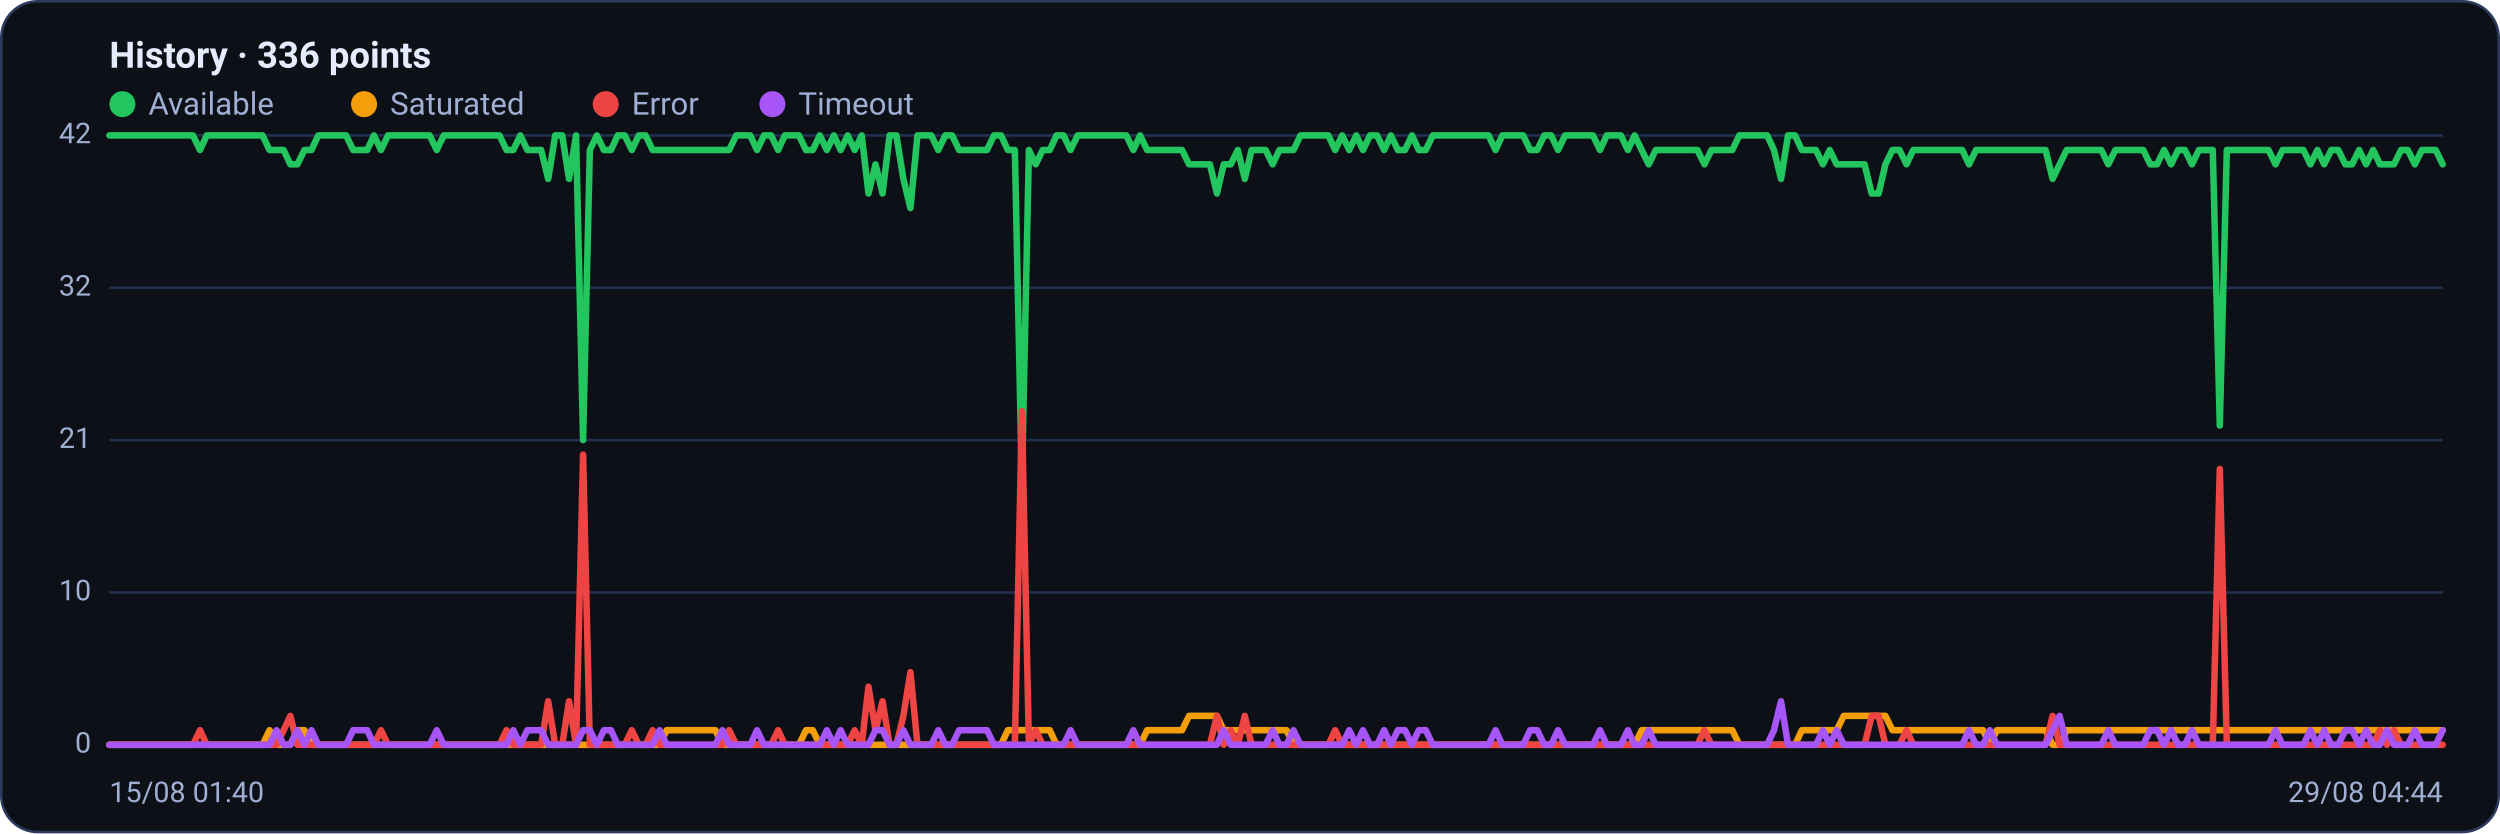
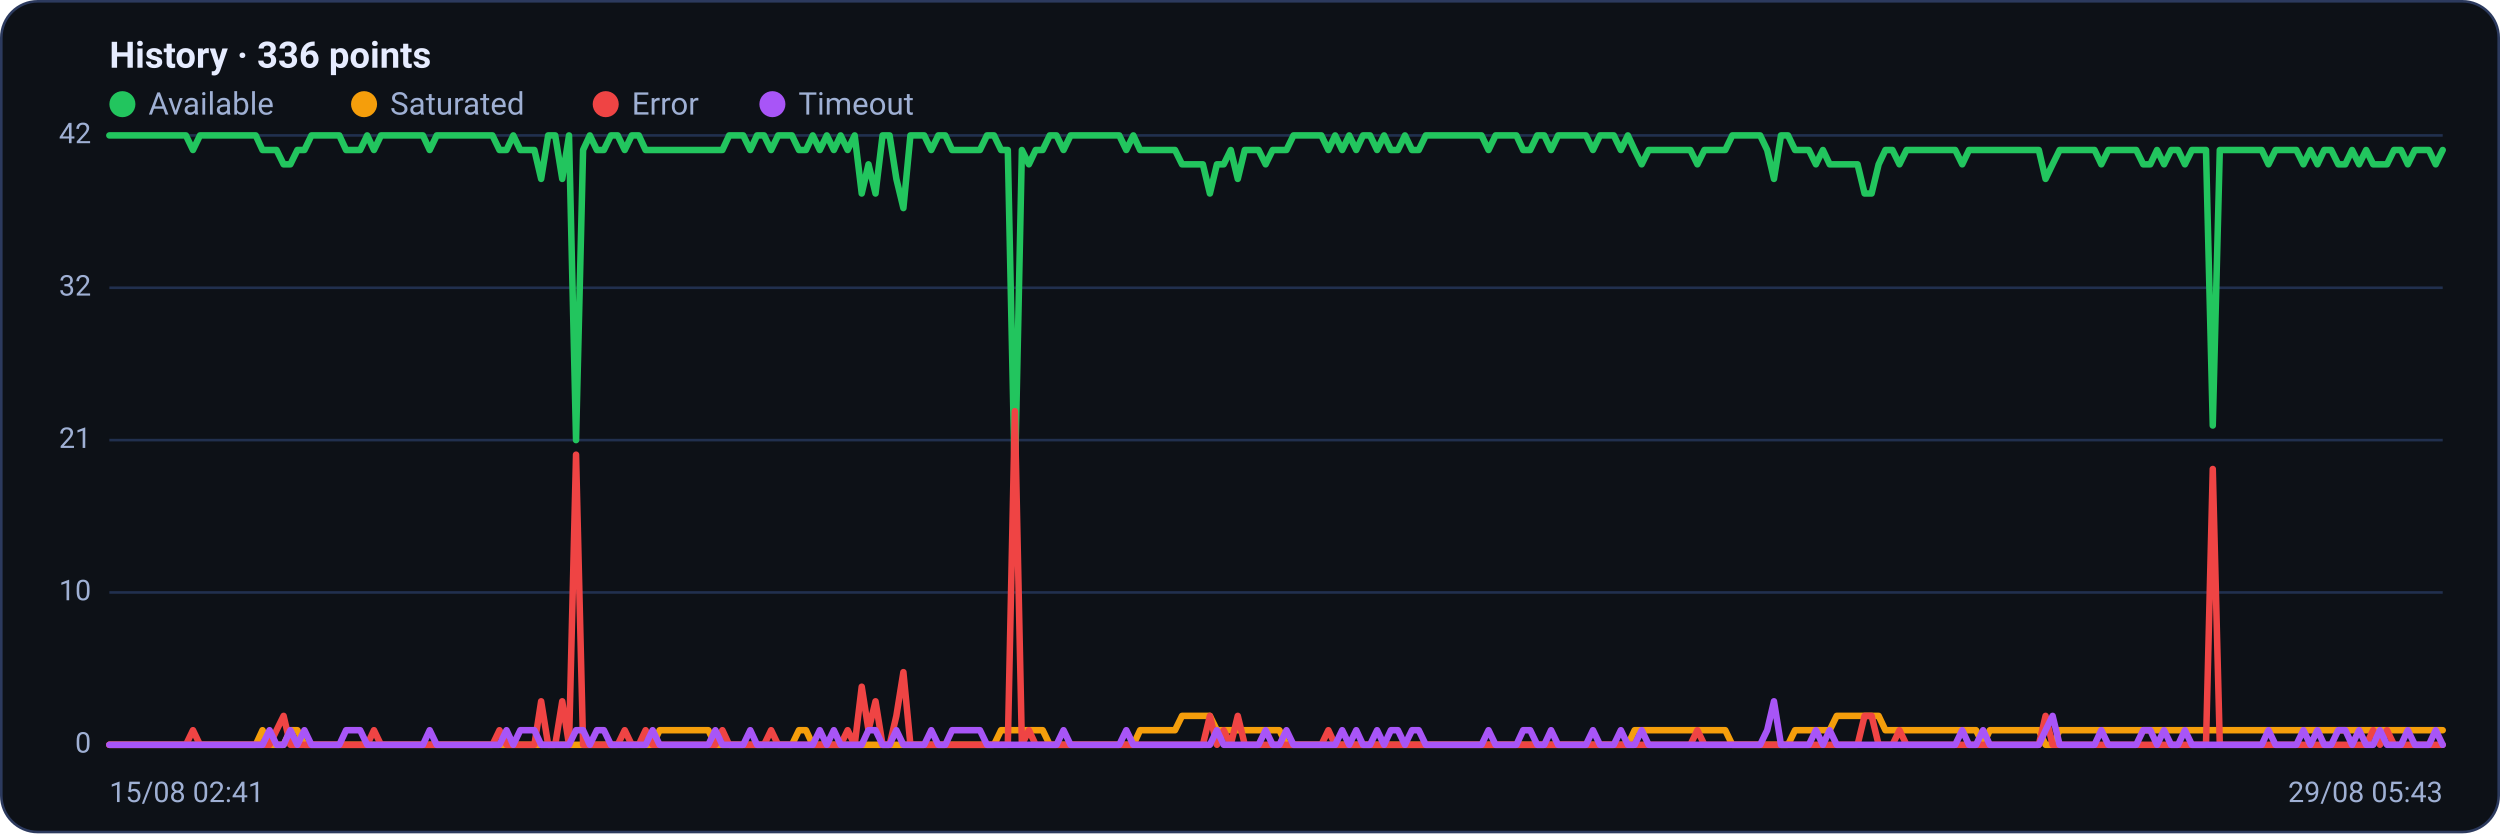
<svg xmlns="http://www.w3.org/2000/svg" viewBox="0 0 960 320" width="960" height="320" font-family="Segoe UI, system-ui, -apple-system, Roboto, Helvetica, Arial, sans-serif" role="img" aria-label="Availability history per region">
  <rect x="0.5" y="0.5" width="959" height="319" rx="14" fill="#0d1117" stroke="#2c3a5e" />
  <text x="42" y="26" font-size="14" font-weight="600" fill="#e6ecff">History · 336 points</text>
  <circle cx="47" cy="40" r="5" fill="#22c55e" />
  <text x="57" y="44" font-size="12" fill="#9fb0d4">Available</text>
  <circle cx="139.8" cy="40" r="5" fill="#f59e0b" />
  <text x="149.8" y="44" font-size="12" fill="#9fb0d4">Saturated</text>
  <circle cx="232.6" cy="40" r="5" fill="#ef4444" />
  <text x="242.6" y="44" font-size="12" fill="#9fb0d4">Error</text>
  <circle cx="296.6" cy="40" r="5" fill="#a855f7" />
  <text x="306.6" y="44" font-size="12" fill="#9fb0d4">Timeout</text>
  <line x1="42" y1="286.0" x2="938" y2="286.0" stroke="#21304f" stroke-width="1" />
  <text x="35" y="289.0" text-anchor="end" font-size="11" fill="#9fb0d4">0</text>
  <line x1="42" y1="227.5" x2="938" y2="227.5" stroke="#21304f" stroke-width="1" />
  <text x="35" y="230.5" text-anchor="end" font-size="11" fill="#9fb0d4">10</text>
  <line x1="42" y1="169.0" x2="938" y2="169.0" stroke="#21304f" stroke-width="1" />
  <text x="35" y="172.0" text-anchor="end" font-size="11" fill="#9fb0d4">21</text>
  <line x1="42" y1="110.5" x2="938" y2="110.5" stroke="#21304f" stroke-width="1" />
  <text x="35" y="113.5" text-anchor="end" font-size="11" fill="#9fb0d4">32</text>
  <line x1="42" y1="52.0" x2="938" y2="52.0" stroke="#21304f" stroke-width="1" />
  <text x="35" y="55.0" text-anchor="end" font-size="11" fill="#9fb0d4">42</text>
-   <polyline fill="none" stroke="#22c55e" stroke-width="2.5" stroke-linejoin="round" stroke-linecap="round" points="42.0,52.0 44.7,52.0 47.3,52.0 50.0,52.0 52.7,52.0 55.4,52.0 58.0,52.0 60.7,52.0 63.4,52.0 66.1,52.0 68.7,52.0 71.4,52.0 74.1,52.0 76.8,57.6 79.4,52.0 82.1,52.0 84.8,52.0 87.5,52.0 90.1,52.0 92.8,52.0 95.5,52.0 98.2,52.0 100.8,52.0 103.5,57.6 106.2,57.6 108.9,57.6 111.5,63.1 114.2,63.1 116.9,57.6 119.6,57.6 122.2,52.0 124.9,52.0 127.6,52.0 130.3,52.0 132.9,52.0 135.6,57.6 138.3,57.6 141.0,57.6 143.6,52.0 146.3,57.6 149.0,52.0 151.7,52.0 154.3,52.0 157.0,52.0 159.7,52.0 162.4,52.0 165.0,52.0 167.7,57.6 170.4,52.0 173.1,52.0 175.7,52.0 178.4,52.0 181.1,52.0 183.8,52.0 186.4,52.0 189.1,52.0 191.8,52.0 194.5,57.6 197.1,57.6 199.8,52.0 202.5,57.6 205.2,57.6 207.8,57.6 210.5,68.7 213.2,52.0 215.9,52.0 218.5,68.7 221.2,52.0 223.9,169.0 226.5,57.6 229.2,52.0 231.9,57.6 234.6,57.6 237.2,52.0 239.9,52.0 242.6,57.6 245.3,52.0 247.9,52.0 250.6,57.6 253.3,57.6 256.0,57.6 258.6,57.6 261.3,57.6 264.0,57.6 266.7,57.6 269.3,57.6 272.0,57.6 274.7,57.6 277.4,57.6 280.0,57.6 282.7,52.0 285.4,52.0 288.1,52.0 290.7,57.6 293.4,52.0 296.1,52.0 298.8,57.6 301.4,52.0 304.1,52.0 306.8,52.0 309.5,57.6 312.1,57.6 314.8,52.0 317.5,57.6 320.2,52.0 322.8,57.6 325.5,52.0 328.2,57.6 330.9,52.0 333.5,74.3 336.2,63.1 338.9,74.3 341.6,52.0 344.2,52.0 346.9,68.7 349.6,79.9 352.3,52.0 354.9,52.0 357.6,52.0 360.3,57.6 363.0,52.0 365.6,52.0 368.3,57.6 371.0,57.6 373.7,57.6 376.3,57.6 379.0,57.6 381.7,52.0 384.4,52.0 387.0,57.6 389.7,57.6 392.4,185.7 395.1,57.6 397.7,63.1 400.4,57.6 403.1,57.6 405.7,52.0 408.4,52.0 411.1,57.6 413.8,52.0 416.4,52.0 419.1,52.0 421.8,52.0 424.5,52.0 427.1,52.0 429.8,52.0 432.5,52.0 435.2,57.6 437.8,52.0 440.5,57.6 443.2,57.6 445.9,57.6 448.5,57.6 451.2,57.6 453.9,57.6 456.6,63.1 459.2,63.1 461.9,63.1 464.6,63.1 467.3,74.3 469.9,63.1 472.6,63.1 475.3,57.6 478.0,68.7 480.6,57.6 483.3,57.6 486.0,57.6 488.7,63.1 491.3,57.6 494.0,57.6 496.7,57.6 499.4,52.0 502.0,52.0 504.7,52.0 507.4,52.0 510.1,52.0 512.7,57.6 515.4,52.0 518.1,57.6 520.8,52.0 523.4,57.6 526.1,52.0 528.8,52.0 531.5,57.6 534.1,52.0 536.8,57.6 539.5,57.6 542.2,52.0 544.8,57.6 547.5,57.6 550.2,52.0 552.9,52.0 555.5,52.0 558.2,52.0 560.9,52.0 563.6,52.0 566.2,52.0 568.9,52.0 571.6,52.0 574.3,57.6 576.9,52.0 579.6,52.0 582.3,52.0 584.9,52.0 587.6,57.6 590.3,57.6 593.0,52.0 595.6,52.0 598.3,57.6 601.0,52.0 603.7,52.0 606.3,52.0 609.0,52.0 611.7,52.0 614.4,57.6 617.0,52.0 619.7,52.0 622.4,52.0 625.1,57.6 627.7,52.0 630.4,57.6 633.1,63.1 635.8,57.6 638.4,57.6 641.1,57.6 643.8,57.6 646.5,57.6 649.1,57.6 651.8,57.6 654.5,63.1 657.2,57.6 659.8,57.6 662.5,57.6 665.2,57.6 667.9,52.0 670.5,52.0 673.2,52.0 675.9,52.0 678.6,52.0 681.2,57.6 683.9,68.7 686.6,52.0 689.3,52.0 691.9,57.6 694.6,57.6 697.3,57.6 700.0,63.1 702.6,57.6 705.3,63.1 708.0,63.1 710.7,63.1 713.3,63.1 716.0,63.1 718.7,74.3 721.4,74.3 724.0,63.1 726.7,57.6 729.4,57.6 732.1,63.1 734.7,57.6 737.4,57.6 740.1,57.6 742.8,57.6 745.4,57.6 748.1,57.6 750.8,57.6 753.5,57.6 756.1,63.1 758.8,57.6 761.5,57.6 764.1,57.6 766.8,57.6 769.5,57.6 772.2,57.6 774.8,57.6 777.5,57.6 780.2,57.6 782.9,57.6 785.5,57.6 788.2,68.7 790.9,63.1 793.6,57.6 796.2,57.6 798.9,57.6 801.6,57.6 804.3,57.6 806.9,57.6 809.6,63.1 812.3,57.6 815.0,57.6 817.6,57.6 820.3,57.6 823.0,57.6 825.7,63.1 828.3,63.1 831.0,57.6 833.7,63.1 836.4,57.6 839.0,57.6 841.7,63.1 844.4,57.6 847.1,57.6 849.7,57.6 852.4,163.4 855.1,57.6 857.8,57.6 860.4,57.6 863.1,57.6 865.8,57.6 868.5,57.6 871.1,57.6 873.8,63.1 876.5,57.6 879.2,57.6 881.8,57.6 884.5,57.6 887.2,63.1 889.9,57.6 892.5,63.1 895.2,57.6 897.9,57.6 900.6,63.1 903.2,63.1 905.9,57.6 908.6,63.1 911.3,57.6 913.9,63.1 916.6,63.1 919.3,63.1 922.0,57.6 924.6,57.6 927.3,63.1 930.0,57.6 932.7,57.6 935.3,57.6 938.0,63.1" />
-   <polyline fill="none" stroke="#f59e0b" stroke-width="2.5" stroke-linejoin="round" stroke-linecap="round" points="42.0,286.0 44.7,286.0 47.3,286.0 50.0,286.0 52.7,286.0 55.4,286.0 58.0,286.0 60.7,286.0 63.4,286.0 66.1,286.0 68.7,286.0 71.4,286.0 74.1,286.0 76.8,286.0 79.4,286.0 82.1,286.0 84.8,286.0 87.5,286.0 90.1,286.0 92.8,286.0 95.5,286.0 98.2,286.0 100.8,286.0 103.5,280.4 106.2,286.0 108.9,286.0 111.5,286.0 114.2,280.4 116.9,280.4 119.6,286.0 122.2,286.0 124.9,286.0 127.6,286.0 130.3,286.0 132.9,286.0 135.6,286.0 138.3,286.0 141.0,286.0 143.6,286.0 146.3,286.0 149.0,286.0 151.7,286.0 154.3,286.0 157.0,286.0 159.7,286.0 162.4,286.0 165.0,286.0 167.7,286.0 170.4,286.0 173.1,286.0 175.7,286.0 178.4,286.0 181.1,286.0 183.8,286.0 186.4,286.0 189.1,286.0 191.8,286.0 194.5,286.0 197.1,286.0 199.8,286.0 202.5,286.0 205.2,286.0 207.8,286.0 210.5,286.0 213.2,286.0 215.9,286.0 218.5,286.0 221.2,286.0 223.9,286.0 226.5,286.0 229.2,286.0 231.9,286.0 234.6,286.0 237.2,286.0 239.9,286.0 242.6,286.0 245.3,286.0 247.9,286.0 250.6,286.0 253.3,286.0 256.0,280.4 258.6,280.4 261.3,280.4 264.0,280.4 266.7,280.4 269.3,280.4 272.0,280.4 274.7,280.4 277.4,286.0 280.0,286.0 282.7,286.0 285.4,286.0 288.1,286.0 290.7,286.0 293.4,286.0 296.1,286.0 298.8,286.0 301.4,286.0 304.1,286.0 306.8,286.0 309.5,280.4 312.1,280.4 314.8,286.0 317.5,286.0 320.2,286.0 322.8,286.0 325.5,286.0 328.2,286.0 330.9,286.0 333.5,286.0 336.2,286.0 338.9,286.0 341.6,286.0 344.2,286.0 346.9,286.0 349.6,286.0 352.3,286.0 354.9,286.0 357.6,286.0 360.3,286.0 363.0,286.0 365.6,286.0 368.3,286.0 371.0,286.0 373.7,286.0 376.3,286.0 379.0,286.0 381.7,286.0 384.4,286.0 387.0,280.4 389.7,280.4 392.4,280.4 395.1,280.4 397.7,280.4 400.4,280.4 403.1,280.4 405.7,286.0 408.4,286.0 411.1,286.0 413.8,286.0 416.4,286.0 419.1,286.0 421.8,286.0 424.5,286.0 427.1,286.0 429.8,286.0 432.5,286.0 435.2,286.0 437.8,286.0 440.5,280.4 443.2,280.4 445.9,280.4 448.5,280.4 451.2,280.4 453.9,280.4 456.6,274.9 459.2,274.9 461.9,274.9 464.6,274.9 467.3,274.9 469.9,280.4 472.6,280.4 475.3,280.4 478.0,280.4 480.6,280.4 483.3,280.4 486.0,280.4 488.7,280.4 491.3,280.4 494.0,280.4 496.7,286.0 499.4,286.0 502.0,286.0 504.7,286.0 507.4,286.0 510.1,286.0 512.7,286.0 515.4,286.0 518.1,286.0 520.8,286.0 523.4,286.0 526.1,286.0 528.8,286.0 531.5,286.0 534.1,286.0 536.8,286.0 539.5,286.0 542.2,286.0 544.8,286.0 547.5,286.0 550.2,286.0 552.9,286.0 555.5,286.0 558.2,286.0 560.9,286.0 563.6,286.0 566.2,286.0 568.9,286.0 571.6,286.0 574.3,286.0 576.9,286.0 579.6,286.0 582.3,286.0 584.9,286.0 587.6,286.0 590.3,286.0 593.0,286.0 595.6,286.0 598.3,286.0 601.0,286.0 603.7,286.0 606.3,286.0 609.0,286.0 611.7,286.0 614.4,286.0 617.0,286.0 619.7,286.0 622.4,286.0 625.1,286.0 627.7,286.0 630.4,280.4 633.1,280.4 635.8,280.4 638.4,280.4 641.1,280.4 643.8,280.4 646.5,280.4 649.1,280.4 651.8,280.4 654.5,280.4 657.2,280.4 659.8,280.4 662.5,280.4 665.2,280.4 667.9,286.0 670.5,286.0 673.2,286.0 675.9,286.0 678.6,286.0 681.2,286.0 683.9,286.0 686.6,286.0 689.3,286.0 691.9,280.4 694.6,280.4 697.3,280.4 700.0,280.4 702.6,280.4 705.3,280.4 708.0,274.9 710.7,274.9 713.3,274.9 716.0,274.9 718.7,274.9 721.4,274.9 724.0,274.9 726.7,280.4 729.4,280.4 732.1,280.4 734.7,280.4 737.4,280.4 740.1,280.4 742.8,280.4 745.4,280.4 748.1,280.4 750.8,280.4 753.5,280.4 756.1,280.4 758.8,280.4 761.5,280.4 764.1,286.0 766.8,280.4 769.5,280.4 772.2,280.4 774.8,280.4 777.5,280.4 780.2,280.4 782.9,280.4 785.5,280.4 788.2,286.0 790.9,286.0 793.6,280.4 796.2,280.4 798.9,280.4 801.6,280.4 804.3,280.4 806.9,280.4 809.6,280.4 812.3,280.4 815.0,280.4 817.6,280.4 820.3,280.4 823.0,280.4 825.7,280.4 828.3,280.4 831.0,280.4 833.7,280.4 836.4,280.4 839.0,280.4 841.7,280.4 844.4,280.4 847.1,280.4 849.7,280.4 852.4,280.4 855.1,280.4 857.8,280.4 860.4,280.4 863.1,280.4 865.8,280.4 868.5,280.4 871.1,280.4 873.8,280.4 876.5,280.4 879.2,280.4 881.8,280.4 884.5,280.4 887.2,280.4 889.9,280.4 892.5,280.4 895.2,280.4 897.9,280.4 900.6,280.4 903.2,280.4 905.9,280.4 908.6,280.4 911.3,280.4 913.9,280.4 916.6,280.4 919.3,280.4 922.0,280.4 924.6,280.4 927.3,280.4 930.0,280.4 932.7,280.4 935.3,280.4 938.0,280.4" />
-   <polyline fill="none" stroke="#ef4444" stroke-width="2.5" stroke-linejoin="round" stroke-linecap="round" points="42.0,286.0 44.7,286.0 47.3,286.0 50.0,286.0 52.7,286.0 55.4,286.0 58.0,286.0 60.7,286.0 63.4,286.0 66.1,286.0 68.7,286.0 71.4,286.0 74.1,286.0 76.8,280.4 79.4,286.0 82.1,286.0 84.8,286.0 87.5,286.0 90.1,286.0 92.8,286.0 95.5,286.0 98.2,286.0 100.8,286.0 103.5,286.0 106.2,286.0 108.9,280.4 111.5,274.9 114.2,286.0 116.9,286.0 119.6,286.0 122.2,286.0 124.9,286.0 127.6,286.0 130.3,286.0 132.9,286.0 135.6,286.0 138.3,286.0 141.0,286.0 143.6,286.0 146.3,280.4 149.0,286.0 151.7,286.0 154.3,286.0 157.0,286.0 159.7,286.0 162.4,286.0 165.0,286.0 167.7,286.0 170.4,286.0 173.1,286.0 175.7,286.0 178.4,286.0 181.1,286.0 183.8,286.0 186.4,286.0 189.1,286.0 191.8,286.0 194.5,280.4 197.1,286.0 199.8,286.0 202.5,286.0 205.2,286.0 207.8,286.0 210.5,269.3 213.2,286.0 215.9,286.0 218.5,269.3 221.2,286.0 223.9,174.6 226.5,286.0 229.2,286.0 231.9,286.0 234.6,286.0 237.2,286.0 239.9,286.0 242.6,280.4 245.3,286.0 247.9,286.0 250.6,280.4 253.3,286.0 256.0,286.0 258.6,286.0 261.3,286.0 264.0,286.0 266.7,286.0 269.3,286.0 272.0,286.0 274.7,286.0 277.4,286.0 280.0,280.4 282.7,286.0 285.4,286.0 288.1,286.0 290.7,286.0 293.4,286.0 296.1,286.0 298.8,280.4 301.4,286.0 304.1,286.0 306.8,286.0 309.5,286.0 312.1,286.0 314.8,286.0 317.5,286.0 320.2,286.0 322.8,286.0 325.5,286.0 328.2,280.4 330.9,286.0 333.5,263.7 336.2,280.4 338.9,269.3 341.6,286.0 344.2,286.0 346.9,274.9 349.6,258.1 352.3,286.0 354.9,286.0 357.6,286.0 360.3,286.0 363.0,286.0 365.6,286.0 368.3,286.0 371.0,286.0 373.7,286.0 376.3,286.0 379.0,286.0 381.7,286.0 384.4,286.0 387.0,286.0 389.7,286.0 392.4,157.9 395.1,286.0 397.7,280.4 400.4,286.0 403.1,286.0 405.7,286.0 408.4,286.0 411.1,286.0 413.8,286.0 416.4,286.0 419.1,286.0 421.8,286.0 424.5,286.0 427.1,286.0 429.8,286.0 432.5,286.0 435.2,286.0 437.8,286.0 440.5,286.0 443.2,286.0 445.9,286.0 448.5,286.0 451.2,286.0 453.9,286.0 456.6,286.0 459.2,286.0 461.9,286.0 464.6,286.0 467.3,274.9 469.9,286.0 472.6,280.4 475.3,286.0 478.0,274.9 480.6,286.0 483.3,286.0 486.0,286.0 488.7,286.0 491.3,286.0 494.0,286.0 496.7,286.0 499.4,286.0 502.0,286.0 504.7,286.0 507.4,286.0 510.1,286.0 512.7,280.4 515.4,286.0 518.1,286.0 520.8,286.0 523.4,286.0 526.1,286.0 528.8,286.0 531.5,286.0 534.1,286.0 536.8,286.0 539.5,286.0 542.2,286.0 544.8,286.0 547.5,286.0 550.2,286.0 552.9,286.0 555.5,286.0 558.2,286.0 560.9,286.0 563.6,286.0 566.2,286.0 568.9,286.0 571.6,286.0 574.3,286.0 576.9,286.0 579.6,286.0 582.3,286.0 584.9,286.0 587.6,286.0 590.3,286.0 593.0,286.0 595.6,286.0 598.3,286.0 601.0,286.0 603.7,286.0 606.3,286.0 609.0,286.0 611.7,286.0 614.4,286.0 617.0,286.0 619.7,286.0 622.4,286.0 625.1,286.0 627.7,286.0 630.4,286.0 633.1,286.0 635.8,286.0 638.4,286.0 641.1,286.0 643.8,286.0 646.5,286.0 649.1,286.0 651.8,286.0 654.5,280.4 657.2,286.0 659.8,286.0 662.5,286.0 665.2,286.0 667.9,286.0 670.5,286.0 673.2,286.0 675.9,286.0 678.6,286.0 681.2,286.0 683.9,286.0 686.6,286.0 689.3,286.0 691.9,286.0 694.6,286.0 697.3,286.0 700.0,286.0 702.6,286.0 705.3,286.0 708.0,286.0 710.7,286.0 713.3,286.0 716.0,286.0 718.7,274.9 721.4,274.9 724.0,286.0 726.7,286.0 729.4,286.0 732.1,280.4 734.7,286.0 737.4,286.0 740.1,286.0 742.8,286.0 745.4,286.0 748.1,286.0 750.8,286.0 753.5,286.0 756.1,286.0 758.8,286.0 761.5,286.0 764.1,286.0 766.8,286.0 769.5,286.0 772.2,286.0 774.8,286.0 777.5,286.0 780.2,286.0 782.9,286.0 785.5,286.0 788.2,274.9 790.9,286.0 793.6,286.0 796.2,286.0 798.9,286.0 801.6,286.0 804.3,286.0 806.9,286.0 809.6,286.0 812.3,286.0 815.0,286.0 817.6,286.0 820.3,286.0 823.0,286.0 825.7,286.0 828.3,286.0 831.0,286.0 833.7,286.0 836.4,286.0 839.0,286.0 841.7,286.0 844.4,286.0 847.1,286.0 849.7,286.0 852.4,180.1 855.1,286.0 857.8,286.0 860.4,286.0 863.1,286.0 865.8,286.0 868.5,286.0 871.1,286.0 873.8,286.0 876.5,286.0 879.2,286.0 881.8,286.0 884.5,286.0 887.2,286.0 889.9,286.0 892.5,286.0 895.2,286.0 897.9,286.0 900.6,286.0 903.2,286.0 905.9,286.0 908.6,286.0 911.3,286.0 913.9,280.4 916.6,286.0 919.3,280.4 922.0,286.0 924.6,286.0 927.3,286.0 930.0,286.0 932.7,286.0 935.3,286.0 938.0,286.0" />
-   <polyline fill="none" stroke="#a855f7" stroke-width="2.5" stroke-linejoin="round" stroke-linecap="round" points="42.0,286.0 44.7,286.0 47.3,286.0 50.0,286.0 52.7,286.0 55.4,286.0 58.0,286.0 60.7,286.0 63.4,286.0 66.1,286.0 68.7,286.0 71.4,286.0 74.1,286.0 76.8,286.0 79.4,286.0 82.1,286.0 84.8,286.0 87.5,286.0 90.1,286.0 92.8,286.0 95.5,286.0 98.2,286.0 100.8,286.0 103.5,286.0 106.2,280.4 108.9,286.0 111.5,286.0 114.2,280.4 116.9,286.0 119.6,280.4 122.2,286.0 124.9,286.0 127.6,286.0 130.3,286.0 132.9,286.0 135.6,280.4 138.3,280.4 141.0,280.4 143.6,286.0 146.3,286.0 149.0,286.0 151.7,286.0 154.3,286.0 157.0,286.0 159.7,286.0 162.4,286.0 165.0,286.0 167.7,280.4 170.4,286.0 173.1,286.0 175.7,286.0 178.4,286.0 181.1,286.0 183.8,286.0 186.4,286.0 189.1,286.0 191.8,286.0 194.5,286.0 197.1,280.4 199.8,286.0 202.5,280.4 205.2,280.4 207.8,280.4 210.5,286.0 213.2,286.0 215.9,286.0 218.5,286.0 221.2,286.0 223.9,280.4 226.5,280.4 229.2,286.0 231.9,280.4 234.6,280.4 237.2,286.0 239.9,286.0 242.6,286.0 245.3,286.0 247.9,286.0 250.6,286.0 253.3,280.4 256.0,286.0 258.6,286.0 261.3,286.0 264.0,286.0 266.7,286.0 269.3,286.0 272.0,286.0 274.7,286.0 277.4,280.4 280.0,286.0 282.7,286.0 285.4,286.0 288.1,286.0 290.7,280.4 293.4,286.0 296.1,286.0 298.8,286.0 301.4,286.0 304.1,286.0 306.8,286.0 309.5,286.0 312.1,286.0 314.8,286.0 317.5,280.4 320.2,286.0 322.8,280.4 325.5,286.0 328.2,286.0 330.9,286.0 333.5,286.0 336.2,280.4 338.9,280.4 341.6,286.0 344.2,286.0 346.9,280.4 349.6,286.0 352.3,286.0 354.9,286.0 357.6,286.0 360.3,280.4 363.0,286.0 365.6,286.0 368.3,280.4 371.0,280.4 373.7,280.4 376.3,280.4 379.0,280.4 381.7,286.0 384.4,286.0 387.0,286.0 389.7,286.0 392.4,286.0 395.1,286.0 397.7,286.0 400.4,286.0 403.1,286.0 405.7,286.0 408.4,286.0 411.1,280.4 413.8,286.0 416.4,286.0 419.1,286.0 421.8,286.0 424.5,286.0 427.1,286.0 429.8,286.0 432.5,286.0 435.2,280.4 437.8,286.0 440.5,286.0 443.2,286.0 445.9,286.0 448.5,286.0 451.2,286.0 453.9,286.0 456.6,286.0 459.2,286.0 461.9,286.0 464.6,286.0 467.3,286.0 469.9,280.4 472.6,286.0 475.3,286.0 478.0,286.0 480.6,286.0 483.3,286.0 486.0,286.0 488.7,280.4 491.3,286.0 494.0,286.0 496.7,280.4 499.4,286.0 502.0,286.0 504.7,286.0 507.4,286.0 510.1,286.0 512.7,286.0 515.4,286.0 518.1,280.4 520.8,286.0 523.4,280.4 526.1,286.0 528.8,286.0 531.5,280.4 534.1,286.0 536.8,280.4 539.5,280.4 542.2,286.0 544.8,280.4 547.5,280.4 550.2,286.0 552.9,286.0 555.5,286.0 558.2,286.0 560.9,286.0 563.6,286.0 566.2,286.0 568.9,286.0 571.6,286.0 574.3,280.4 576.9,286.0 579.6,286.0 582.3,286.0 584.9,286.0 587.6,280.4 590.3,280.4 593.0,286.0 595.6,286.0 598.3,280.4 601.0,286.0 603.7,286.0 606.3,286.0 609.0,286.0 611.7,286.0 614.4,280.4 617.0,286.0 619.7,286.0 622.4,286.0 625.1,280.4 627.7,286.0 630.4,286.0 633.1,280.4 635.8,286.0 638.4,286.0 641.1,286.0 643.8,286.0 646.5,286.0 649.1,286.0 651.8,286.0 654.5,286.0 657.2,286.0 659.8,286.0 662.5,286.0 665.2,286.0 667.9,286.0 670.5,286.0 673.2,286.0 675.9,286.0 678.6,286.0 681.2,280.4 683.9,269.3 686.6,286.0 689.3,286.0 691.9,286.0 694.6,286.0 697.3,286.0 700.0,280.4 702.6,286.0 705.3,280.4 708.0,286.0 710.7,286.0 713.3,286.0 716.0,286.0 718.7,286.0 721.4,286.0 724.0,286.0 726.7,286.0 729.4,286.0 732.1,286.0 734.7,286.0 737.4,286.0 740.1,286.0 742.8,286.0 745.4,286.0 748.1,286.0 750.8,286.0 753.5,286.0 756.1,280.4 758.8,286.0 761.5,286.0 764.1,280.4 766.8,286.0 769.5,286.0 772.2,286.0 774.8,286.0 777.5,286.0 780.2,286.0 782.9,286.0 785.5,286.0 788.2,280.4 790.9,274.9 793.6,286.0 796.2,286.0 798.9,286.0 801.6,286.0 804.3,286.0 806.9,286.0 809.6,280.4 812.3,286.0 815.0,286.0 817.6,286.0 820.3,286.0 823.0,286.0 825.7,280.4 828.3,280.4 831.0,286.0 833.7,280.4 836.4,286.0 839.0,286.0 841.7,280.4 844.4,286.0 847.1,286.0 849.7,286.0 852.4,286.0 855.1,286.0 857.8,286.0 860.4,286.0 863.1,286.0 865.8,286.0 868.5,286.0 871.1,286.0 873.8,280.4 876.5,286.0 879.2,286.0 881.8,286.0 884.5,286.0 887.2,280.4 889.9,286.0 892.5,280.4 895.2,286.0 897.9,286.0 900.6,280.4 903.2,280.4 905.9,286.0 908.6,280.4 911.3,286.0 913.9,286.0 916.6,280.4 919.3,286.0 922.0,286.0 924.6,286.0 927.3,280.4 930.0,286.0 932.7,286.0 935.3,286.0 938.0,280.4" />
-   <text x="42" y="308" font-size="11" fill="#9fb0d4">15/08 01:40</text>
-   <text x="938" y="308" text-anchor="end" font-size="11" fill="#9fb0d4">29/08 04:44</text>
+   <polyline fill="none" stroke="#22c55e" stroke-width="2.5" stroke-linejoin="round" stroke-linecap="round" points="42.0,52.0 44.7,52.0 47.3,52.0 50.0,52.0 52.7,52.0 55.4,52.0 58.0,52.0 60.7,52.0 63.4,52.0 66.1,52.0 68.7,52.0 71.4,52.0 74.1,57.6 76.8,52.0 79.4,52.0 82.1,52.0 84.8,52.0 87.5,52.0 90.1,52.0 92.8,52.0 95.5,52.0 98.2,52.0 100.8,57.6 103.5,57.6 106.2,57.6 108.9,63.1 111.5,63.1 114.2,57.6 116.9,57.6 119.6,52.0 122.2,52.0 124.9,52.0 127.6,52.0 130.3,52.0 132.9,57.6 135.6,57.6 138.3,57.6 141.0,52.0 143.6,57.6 146.3,52.0 149.0,52.0 151.7,52.0 154.3,52.0 157.0,52.0 159.7,52.0 162.4,52.0 165.0,57.6 167.7,52.0 170.4,52.0 173.1,52.0 175.7,52.0 178.4,52.0 181.1,52.0 183.8,52.0 186.4,52.0 189.1,52.0 191.8,57.6 194.5,57.6 197.1,52.0 199.8,57.6 202.5,57.6 205.2,57.6 207.8,68.7 210.5,52.0 213.2,52.0 215.9,68.7 218.5,52.0 221.2,169.0 223.9,57.6 226.5,52.0 229.2,57.6 231.9,57.6 234.6,52.0 237.2,52.0 239.9,57.6 242.6,52.0 245.3,52.0 247.9,57.6 250.6,57.6 253.3,57.6 256.0,57.6 258.6,57.6 261.3,57.6 264.0,57.6 266.7,57.6 269.3,57.6 272.0,57.6 274.7,57.6 277.4,57.6 280.0,52.0 282.7,52.0 285.4,52.0 288.1,57.6 290.7,52.0 293.4,52.0 296.1,57.6 298.8,52.0 301.4,52.0 304.1,52.0 306.8,57.6 309.5,57.6 312.1,52.0 314.8,57.6 317.5,52.0 320.2,57.6 322.8,52.0 325.5,57.6 328.2,52.0 330.9,74.3 333.5,63.1 336.2,74.3 338.9,52.0 341.6,52.0 344.2,68.7 346.9,79.9 349.6,52.0 352.3,52.0 354.9,52.0 357.6,57.6 360.3,52.0 363.0,52.0 365.6,57.6 368.3,57.6 371.0,57.6 373.7,57.6 376.3,57.6 379.0,52.0 381.7,52.0 384.4,57.6 387.0,57.6 389.7,185.7 392.4,57.6 395.1,63.1 397.7,57.6 400.4,57.6 403.1,52.0 405.7,52.0 408.4,57.6 411.1,52.0 413.8,52.0 416.4,52.0 419.1,52.0 421.8,52.0 424.5,52.0 427.1,52.0 429.8,52.0 432.5,57.6 435.2,52.0 437.8,57.6 440.5,57.6 443.2,57.6 445.9,57.6 448.5,57.6 451.2,57.6 453.9,63.1 456.6,63.1 459.2,63.1 461.9,63.1 464.6,74.3 467.3,63.1 469.9,63.1 472.6,57.6 475.3,68.7 478.0,57.6 480.6,57.6 483.3,57.6 486.0,63.1 488.7,57.6 491.3,57.6 494.0,57.6 496.7,52.0 499.4,52.0 502.0,52.0 504.7,52.0 507.4,52.0 510.1,57.6 512.7,52.0 515.4,57.6 518.1,52.0 520.8,57.6 523.4,52.0 526.1,52.0 528.8,57.6 531.5,52.0 534.1,57.6 536.8,57.6 539.5,52.0 542.2,57.6 544.8,57.6 547.5,52.0 550.2,52.0 552.9,52.0 555.5,52.0 558.2,52.0 560.9,52.0 563.6,52.0 566.2,52.0 568.9,52.0 571.6,57.6 574.3,52.0 576.9,52.0 579.6,52.0 582.3,52.0 584.9,57.6 587.6,57.6 590.3,52.0 593.0,52.0 595.6,57.6 598.3,52.0 601.0,52.0 603.7,52.0 606.3,52.0 609.0,52.0 611.7,57.6 614.4,52.0 617.0,52.0 619.7,52.0 622.4,57.6 625.1,52.0 627.7,57.6 630.4,63.1 633.1,57.6 635.8,57.6 638.4,57.6 641.1,57.6 643.8,57.6 646.5,57.6 649.1,57.6 651.8,63.1 654.5,57.6 657.2,57.6 659.8,57.6 662.5,57.6 665.2,52.0 667.9,52.0 670.5,52.0 673.2,52.0 675.9,52.0 678.6,57.6 681.2,68.7 683.9,52.0 686.6,52.0 689.3,57.6 691.9,57.6 694.6,57.6 697.3,63.1 700.0,57.6 702.6,63.1 705.3,63.1 708.0,63.1 710.7,63.1 713.3,63.1 716.0,74.3 718.7,74.3 721.4,63.1 724.0,57.6 726.7,57.6 729.4,63.1 732.1,57.6 734.7,57.6 737.4,57.6 740.1,57.6 742.8,57.6 745.4,57.6 748.1,57.6 750.8,57.6 753.5,63.1 756.1,57.6 758.8,57.6 761.5,57.6 764.1,57.6 766.8,57.6 769.5,57.6 772.2,57.6 774.8,57.6 777.5,57.6 780.2,57.6 782.9,57.6 785.5,68.7 788.2,63.1 790.9,57.6 793.6,57.6 796.2,57.6 798.9,57.6 801.6,57.6 804.3,57.6 806.9,63.1 809.6,57.6 812.3,57.6 815.0,57.6 817.6,57.6 820.3,57.6 823.0,63.1 825.7,63.1 828.3,57.6 831.0,63.1 833.7,57.6 836.4,57.6 839.0,63.1 841.7,57.6 844.4,57.6 847.1,57.6 849.7,163.4 852.4,57.6 855.1,57.6 857.8,57.6 860.4,57.6 863.1,57.6 865.8,57.6 868.5,57.6 871.1,63.1 873.8,57.6 876.5,57.6 879.2,57.6 881.8,57.6 884.5,63.1 887.2,57.6 889.9,63.1 892.5,57.6 895.2,57.6 897.9,63.1 900.6,63.1 903.2,57.6 905.9,63.1 908.6,57.6 911.3,63.1 913.9,63.1 916.6,63.1 919.3,57.6 922.0,57.6 924.6,63.1 927.3,57.6 930.0,57.6 932.7,57.6 935.3,63.1 938.0,57.6" />
+   <polyline fill="none" stroke="#f59e0b" stroke-width="2.5" stroke-linejoin="round" stroke-linecap="round" points="42.0,286.0 44.7,286.0 47.3,286.0 50.0,286.0 52.7,286.0 55.4,286.0 58.0,286.0 60.7,286.0 63.4,286.0 66.1,286.0 68.7,286.0 71.4,286.0 74.1,286.0 76.8,286.0 79.4,286.0 82.1,286.0 84.8,286.0 87.5,286.0 90.1,286.0 92.8,286.0 95.5,286.0 98.2,286.0 100.8,280.4 103.5,286.0 106.2,286.0 108.9,286.0 111.5,280.4 114.2,280.4 116.9,286.0 119.6,286.0 122.2,286.0 124.9,286.0 127.6,286.0 130.3,286.0 132.9,286.0 135.6,286.0 138.3,286.0 141.0,286.0 143.6,286.0 146.3,286.0 149.0,286.0 151.7,286.0 154.3,286.0 157.0,286.0 159.7,286.0 162.4,286.0 165.0,286.0 167.7,286.0 170.4,286.0 173.1,286.0 175.7,286.0 178.4,286.0 181.1,286.0 183.8,286.0 186.4,286.0 189.1,286.0 191.8,286.0 194.5,286.0 197.1,286.0 199.8,286.0 202.5,286.0 205.2,286.0 207.8,286.0 210.5,286.0 213.2,286.0 215.9,286.0 218.5,286.0 221.2,286.0 223.9,286.0 226.5,286.0 229.2,286.0 231.9,286.0 234.6,286.0 237.2,286.0 239.9,286.0 242.6,286.0 245.3,286.0 247.9,286.0 250.6,286.0 253.3,280.4 256.0,280.4 258.6,280.4 261.3,280.4 264.0,280.4 266.7,280.4 269.3,280.4 272.0,280.4 274.7,286.0 277.4,286.0 280.0,286.0 282.7,286.0 285.4,286.0 288.1,286.0 290.7,286.0 293.4,286.0 296.1,286.0 298.8,286.0 301.4,286.0 304.1,286.0 306.8,280.4 309.5,280.4 312.1,286.0 314.8,286.0 317.5,286.0 320.2,286.0 322.8,286.0 325.5,286.0 328.2,286.0 330.9,286.0 333.5,286.0 336.2,286.0 338.9,286.0 341.6,286.0 344.2,286.0 346.9,286.0 349.6,286.0 352.3,286.0 354.9,286.0 357.6,286.0 360.3,286.0 363.0,286.0 365.6,286.0 368.3,286.0 371.0,286.0 373.7,286.0 376.3,286.0 379.0,286.0 381.7,286.0 384.4,280.4 387.0,280.4 389.7,280.4 392.4,280.4 395.1,280.4 397.7,280.4 400.4,280.4 403.1,286.0 405.7,286.0 408.4,286.0 411.1,286.0 413.8,286.0 416.4,286.0 419.1,286.0 421.8,286.0 424.5,286.0 427.1,286.0 429.8,286.0 432.5,286.0 435.2,286.0 437.8,280.4 440.5,280.4 443.2,280.4 445.9,280.4 448.5,280.4 451.2,280.4 453.9,274.9 456.6,274.9 459.2,274.9 461.9,274.9 464.6,274.9 467.3,280.4 469.9,280.4 472.6,280.4 475.3,280.4 478.0,280.4 480.6,280.4 483.3,280.4 486.0,280.4 488.7,280.4 491.3,280.4 494.0,286.0 496.7,286.0 499.4,286.0 502.0,286.0 504.7,286.0 507.4,286.0 510.1,286.0 512.7,286.0 515.4,286.0 518.1,286.0 520.8,286.0 523.4,286.0 526.1,286.0 528.8,286.0 531.5,286.0 534.1,286.0 536.8,286.0 539.5,286.0 542.2,286.0 544.8,286.0 547.5,286.0 550.2,286.0 552.9,286.0 555.5,286.0 558.2,286.0 560.9,286.0 563.6,286.0 566.2,286.0 568.9,286.0 571.6,286.0 574.3,286.0 576.9,286.0 579.6,286.0 582.3,286.0 584.9,286.0 587.6,286.0 590.3,286.0 593.0,286.0 595.6,286.0 598.3,286.0 601.0,286.0 603.7,286.0 606.3,286.0 609.0,286.0 611.7,286.0 614.4,286.0 617.0,286.0 619.7,286.0 622.4,286.0 625.1,286.0 627.7,280.4 630.4,280.4 633.1,280.4 635.8,280.4 638.4,280.4 641.1,280.4 643.8,280.4 646.5,280.4 649.1,280.4 651.8,280.4 654.5,280.4 657.2,280.4 659.8,280.4 662.5,280.4 665.2,286.0 667.9,286.0 670.5,286.0 673.2,286.0 675.9,286.0 678.6,286.0 681.2,286.0 683.9,286.0 686.6,286.0 689.3,280.4 691.9,280.4 694.6,280.4 697.3,280.4 700.0,280.4 702.6,280.4 705.3,274.9 708.0,274.9 710.7,274.9 713.3,274.9 716.0,274.9 718.7,274.9 721.4,274.9 724.0,280.4 726.7,280.4 729.4,280.4 732.1,280.4 734.7,280.4 737.4,280.4 740.1,280.4 742.8,280.4 745.4,280.4 748.1,280.4 750.8,280.4 753.5,280.4 756.1,280.4 758.8,280.4 761.5,286.0 764.1,280.4 766.8,280.4 769.5,280.4 772.2,280.4 774.8,280.4 777.5,280.4 780.2,280.4 782.9,280.4 785.5,286.0 788.2,286.0 790.9,280.4 793.6,280.4 796.2,280.4 798.9,280.4 801.6,280.4 804.3,280.4 806.9,280.4 809.6,280.4 812.3,280.4 815.0,280.4 817.6,280.4 820.3,280.4 823.0,280.4 825.7,280.4 828.3,280.4 831.0,280.4 833.7,280.4 836.4,280.4 839.0,280.4 841.7,280.4 844.4,280.4 847.1,280.4 849.7,280.4 852.4,280.4 855.1,280.4 857.8,280.4 860.4,280.4 863.1,280.4 865.8,280.4 868.5,280.4 871.1,280.4 873.8,280.4 876.5,280.4 879.2,280.4 881.8,280.4 884.5,280.4 887.2,280.4 889.9,280.4 892.5,280.4 895.2,280.4 897.9,280.4 900.6,280.4 903.2,280.4 905.9,280.4 908.6,280.4 911.3,280.4 913.9,280.4 916.6,280.4 919.3,280.4 922.0,280.4 924.6,280.4 927.3,280.4 930.0,280.4 932.7,280.4 935.3,280.4 938.0,280.4" />
+   <polyline fill="none" stroke="#ef4444" stroke-width="2.5" stroke-linejoin="round" stroke-linecap="round" points="42.0,286.0 44.7,286.0 47.3,286.0 50.0,286.0 52.7,286.0 55.4,286.0 58.0,286.0 60.7,286.0 63.4,286.0 66.1,286.0 68.7,286.0 71.4,286.0 74.1,280.4 76.8,286.0 79.4,286.0 82.1,286.0 84.8,286.0 87.5,286.0 90.1,286.0 92.8,286.0 95.5,286.0 98.2,286.0 100.8,286.0 103.5,286.0 106.2,280.4 108.9,274.9 111.5,286.0 114.2,286.0 116.9,286.0 119.6,286.0 122.2,286.0 124.9,286.0 127.6,286.0 130.3,286.0 132.9,286.0 135.6,286.0 138.3,286.0 141.0,286.0 143.6,280.4 146.3,286.0 149.0,286.0 151.7,286.0 154.3,286.0 157.0,286.0 159.7,286.0 162.4,286.0 165.0,286.0 167.7,286.0 170.4,286.0 173.1,286.0 175.7,286.0 178.4,286.0 181.1,286.0 183.8,286.0 186.4,286.0 189.1,286.0 191.8,280.4 194.5,286.0 197.1,286.0 199.8,286.0 202.5,286.0 205.2,286.0 207.8,269.3 210.5,286.0 213.2,286.0 215.9,269.3 218.5,286.0 221.2,174.6 223.9,286.0 226.5,286.0 229.2,286.0 231.9,286.0 234.6,286.0 237.2,286.0 239.9,280.4 242.6,286.0 245.3,286.0 247.9,280.4 250.6,286.0 253.3,286.0 256.0,286.0 258.6,286.0 261.3,286.0 264.0,286.0 266.7,286.0 269.3,286.0 272.0,286.0 274.7,286.0 277.4,280.4 280.0,286.0 282.7,286.0 285.4,286.0 288.1,286.0 290.7,286.0 293.4,286.0 296.1,280.4 298.8,286.0 301.4,286.0 304.1,286.0 306.8,286.0 309.5,286.0 312.1,286.0 314.8,286.0 317.5,286.0 320.2,286.0 322.8,286.0 325.5,280.4 328.2,286.0 330.9,263.7 333.5,280.4 336.2,269.3 338.9,286.0 341.6,286.0 344.2,274.9 346.9,258.1 349.6,286.0 352.3,286.0 354.9,286.0 357.6,286.0 360.3,286.0 363.0,286.0 365.6,286.0 368.3,286.0 371.0,286.0 373.7,286.0 376.3,286.0 379.0,286.0 381.7,286.0 384.4,286.0 387.0,286.0 389.7,157.9 392.4,286.0 395.1,280.4 397.7,286.0 400.4,286.0 403.1,286.0 405.7,286.0 408.4,286.0 411.1,286.0 413.8,286.0 416.4,286.0 419.1,286.0 421.8,286.0 424.5,286.0 427.1,286.0 429.8,286.0 432.5,286.0 435.2,286.0 437.8,286.0 440.5,286.0 443.2,286.0 445.9,286.0 448.5,286.0 451.2,286.0 453.9,286.0 456.6,286.0 459.2,286.0 461.9,286.0 464.6,274.9 467.3,286.0 469.9,280.4 472.6,286.0 475.3,274.9 478.0,286.0 480.6,286.0 483.3,286.0 486.0,286.0 488.7,286.0 491.3,286.0 494.0,286.0 496.7,286.0 499.4,286.0 502.0,286.0 504.7,286.0 507.4,286.0 510.1,280.4 512.7,286.0 515.4,286.0 518.1,286.0 520.8,286.0 523.4,286.0 526.1,286.0 528.8,286.0 531.5,286.0 534.1,286.0 536.8,286.0 539.5,286.0 542.2,286.0 544.8,286.0 547.5,286.0 550.2,286.0 552.9,286.0 555.5,286.0 558.2,286.0 560.9,286.0 563.6,286.0 566.2,286.0 568.9,286.0 571.6,286.0 574.3,286.0 576.9,286.0 579.6,286.0 582.3,286.0 584.9,286.0 587.6,286.0 590.3,286.0 593.0,286.0 595.6,286.0 598.3,286.0 601.0,286.0 603.7,286.0 606.3,286.0 609.0,286.0 611.7,286.0 614.4,286.0 617.0,286.0 619.7,286.0 622.4,286.0 625.1,286.0 627.7,286.0 630.4,286.0 633.1,286.0 635.8,286.0 638.4,286.0 641.1,286.0 643.8,286.0 646.5,286.0 649.1,286.0 651.8,280.4 654.5,286.0 657.2,286.0 659.8,286.0 662.5,286.0 665.2,286.0 667.9,286.0 670.5,286.0 673.2,286.0 675.9,286.0 678.6,286.0 681.2,286.0 683.9,286.0 686.6,286.0 689.3,286.0 691.9,286.0 694.6,286.0 697.3,286.0 700.0,286.0 702.6,286.0 705.3,286.0 708.0,286.0 710.7,286.0 713.3,286.0 716.0,274.9 718.7,274.9 721.4,286.0 724.0,286.0 726.7,286.0 729.4,280.4 732.1,286.0 734.7,286.0 737.4,286.0 740.1,286.0 742.8,286.0 745.4,286.0 748.1,286.0 750.8,286.0 753.5,286.0 756.1,286.0 758.8,286.0 761.5,286.0 764.1,286.0 766.8,286.0 769.5,286.0 772.2,286.0 774.8,286.0 777.5,286.0 780.2,286.0 782.9,286.0 785.5,274.9 788.2,286.0 790.9,286.0 793.6,286.0 796.2,286.0 798.9,286.0 801.6,286.0 804.3,286.0 806.9,286.0 809.6,286.0 812.3,286.0 815.0,286.0 817.6,286.0 820.3,286.0 823.0,286.0 825.7,286.0 828.3,286.0 831.0,286.0 833.7,286.0 836.4,286.0 839.0,286.0 841.7,286.0 844.4,286.0 847.1,286.0 849.7,180.1 852.4,286.0 855.1,286.0 857.8,286.0 860.4,286.0 863.1,286.0 865.8,286.0 868.5,286.0 871.1,286.0 873.8,286.0 876.5,286.0 879.2,286.0 881.8,286.0 884.5,286.0 887.2,286.0 889.9,286.0 892.5,286.0 895.2,286.0 897.9,286.0 900.6,286.0 903.2,286.0 905.9,286.0 908.6,286.0 911.3,280.4 913.9,286.0 916.6,280.4 919.3,286.0 922.0,286.0 924.6,286.0 927.3,286.0 930.0,286.0 932.7,286.0 935.3,286.0 938.0,286.0" />
+   <polyline fill="none" stroke="#a855f7" stroke-width="2.5" stroke-linejoin="round" stroke-linecap="round" points="42.0,286.0 44.7,286.0 47.3,286.0 50.0,286.0 52.7,286.0 55.4,286.0 58.0,286.0 60.7,286.0 63.4,286.0 66.1,286.0 68.7,286.0 71.4,286.0 74.1,286.0 76.8,286.0 79.4,286.0 82.1,286.0 84.8,286.0 87.5,286.0 90.1,286.0 92.8,286.0 95.5,286.0 98.2,286.0 100.8,286.0 103.5,280.4 106.2,286.0 108.9,286.0 111.5,280.4 114.2,286.0 116.9,280.4 119.6,286.0 122.2,286.0 124.9,286.0 127.6,286.0 130.3,286.0 132.9,280.4 135.6,280.4 138.3,280.4 141.0,286.0 143.6,286.0 146.3,286.0 149.0,286.0 151.7,286.0 154.3,286.0 157.0,286.0 159.7,286.0 162.4,286.0 165.0,280.4 167.7,286.0 170.4,286.0 173.1,286.0 175.7,286.0 178.4,286.0 181.1,286.0 183.8,286.0 186.4,286.0 189.1,286.0 191.8,286.0 194.5,280.4 197.1,286.0 199.8,280.4 202.5,280.4 205.2,280.4 207.8,286.0 210.5,286.0 213.2,286.0 215.9,286.0 218.5,286.0 221.2,280.4 223.9,280.4 226.5,286.0 229.2,280.4 231.9,280.4 234.6,286.0 237.2,286.0 239.9,286.0 242.6,286.0 245.3,286.0 247.9,286.0 250.6,280.4 253.3,286.0 256.0,286.0 258.6,286.0 261.3,286.0 264.0,286.0 266.7,286.0 269.3,286.0 272.0,286.0 274.7,280.4 277.4,286.0 280.0,286.0 282.7,286.0 285.4,286.0 288.1,280.4 290.7,286.0 293.4,286.0 296.1,286.0 298.8,286.0 301.4,286.0 304.1,286.0 306.8,286.0 309.5,286.0 312.1,286.0 314.8,280.4 317.5,286.0 320.2,280.4 322.8,286.0 325.5,286.0 328.2,286.0 330.9,286.0 333.5,280.4 336.2,280.4 338.9,286.0 341.6,286.0 344.2,280.4 346.9,286.0 349.6,286.0 352.3,286.0 354.9,286.0 357.6,280.4 360.3,286.0 363.0,286.0 365.6,280.4 368.3,280.4 371.0,280.4 373.7,280.4 376.3,280.4 379.0,286.0 381.7,286.0 384.4,286.0 387.0,286.0 389.7,286.0 392.4,286.0 395.1,286.0 397.7,286.0 400.4,286.0 403.1,286.0 405.7,286.0 408.4,280.4 411.1,286.0 413.8,286.0 416.4,286.0 419.1,286.0 421.8,286.0 424.5,286.0 427.1,286.0 429.8,286.0 432.5,280.4 435.2,286.0 437.8,286.0 440.5,286.0 443.2,286.0 445.9,286.0 448.5,286.0 451.2,286.0 453.9,286.0 456.6,286.0 459.2,286.0 461.9,286.0 464.6,286.0 467.3,280.4 469.9,286.0 472.6,286.0 475.3,286.0 478.0,286.0 480.6,286.0 483.3,286.0 486.0,280.4 488.7,286.0 491.3,286.0 494.0,280.4 496.7,286.0 499.4,286.0 502.0,286.0 504.7,286.0 507.4,286.0 510.1,286.0 512.7,286.0 515.4,280.4 518.1,286.0 520.8,280.4 523.4,286.0 526.1,286.0 528.8,280.4 531.5,286.0 534.1,280.4 536.8,280.4 539.5,286.0 542.2,280.4 544.8,280.4 547.5,286.0 550.2,286.0 552.9,286.0 555.5,286.0 558.2,286.0 560.9,286.0 563.6,286.0 566.2,286.0 568.9,286.0 571.6,280.4 574.3,286.0 576.9,286.0 579.6,286.0 582.3,286.0 584.9,280.4 587.6,280.4 590.3,286.0 593.0,286.0 595.6,280.4 598.3,286.0 601.0,286.0 603.7,286.0 606.3,286.0 609.0,286.0 611.7,280.4 614.4,286.0 617.0,286.0 619.7,286.0 622.4,280.4 625.1,286.0 627.7,286.0 630.4,280.4 633.1,286.0 635.8,286.0 638.4,286.0 641.1,286.0 643.8,286.0 646.5,286.0 649.1,286.0 651.8,286.0 654.5,286.0 657.2,286.0 659.8,286.0 662.5,286.0 665.2,286.0 667.9,286.0 670.5,286.0 673.2,286.0 675.9,286.0 678.6,280.4 681.2,269.3 683.9,286.0 686.6,286.0 689.3,286.0 691.9,286.0 694.6,286.0 697.3,280.4 700.0,286.0 702.6,280.4 705.3,286.0 708.0,286.0 710.7,286.0 713.3,286.0 716.0,286.0 718.7,286.0 721.4,286.0 724.0,286.0 726.7,286.0 729.4,286.0 732.1,286.0 734.7,286.0 737.4,286.0 740.1,286.0 742.8,286.0 745.4,286.0 748.1,286.0 750.8,286.0 753.5,280.4 756.1,286.0 758.8,286.0 761.5,280.4 764.1,286.0 766.8,286.0 769.5,286.0 772.2,286.0 774.8,286.0 777.5,286.0 780.2,286.0 782.9,286.0 785.5,280.4 788.2,274.9 790.9,286.0 793.6,286.0 796.2,286.0 798.9,286.0 801.6,286.0 804.3,286.0 806.9,280.4 809.6,286.0 812.3,286.0 815.0,286.0 817.6,286.0 820.3,286.0 823.0,280.4 825.7,280.4 828.3,286.0 831.0,280.4 833.7,286.0 836.4,286.0 839.0,280.4 841.7,286.0 844.4,286.0 847.1,286.0 849.7,286.0 852.4,286.0 855.1,286.0 857.8,286.0 860.4,286.0 863.1,286.0 865.8,286.0 868.5,286.0 871.1,280.4 873.8,286.0 876.5,286.0 879.2,286.0 881.8,286.0 884.5,280.4 887.2,286.0 889.9,280.4 892.5,286.0 895.2,286.0 897.9,280.4 900.6,280.4 903.2,286.0 905.9,280.4 908.6,286.0 911.3,286.0 913.9,280.4 916.6,286.0 919.3,286.0 922.0,286.0 924.6,280.4 927.3,286.0 930.0,286.0 932.7,286.0 935.3,280.4 938.0,286.0" />
+   <text x="42" y="308" font-size="11" fill="#9fb0d4">15/08 02:41</text>
+   <text x="938" y="308" text-anchor="end" font-size="11" fill="#9fb0d4">29/08 05:43</text>
</svg>
